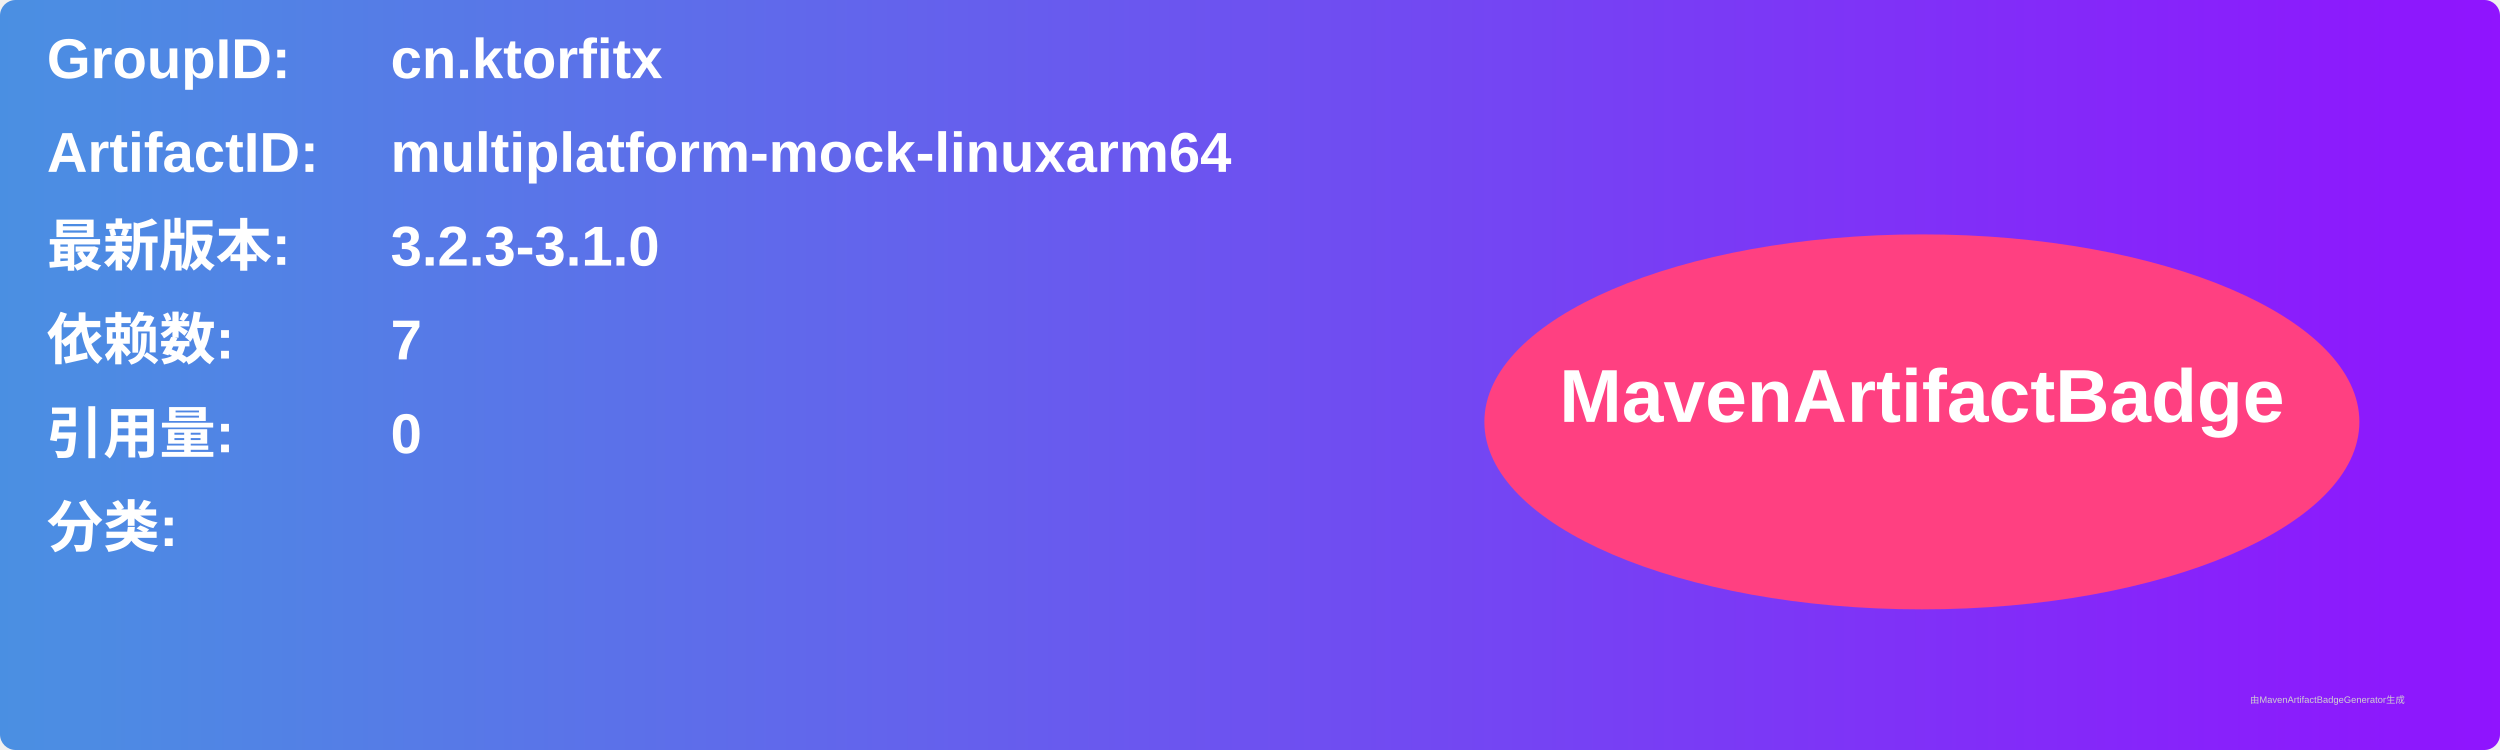
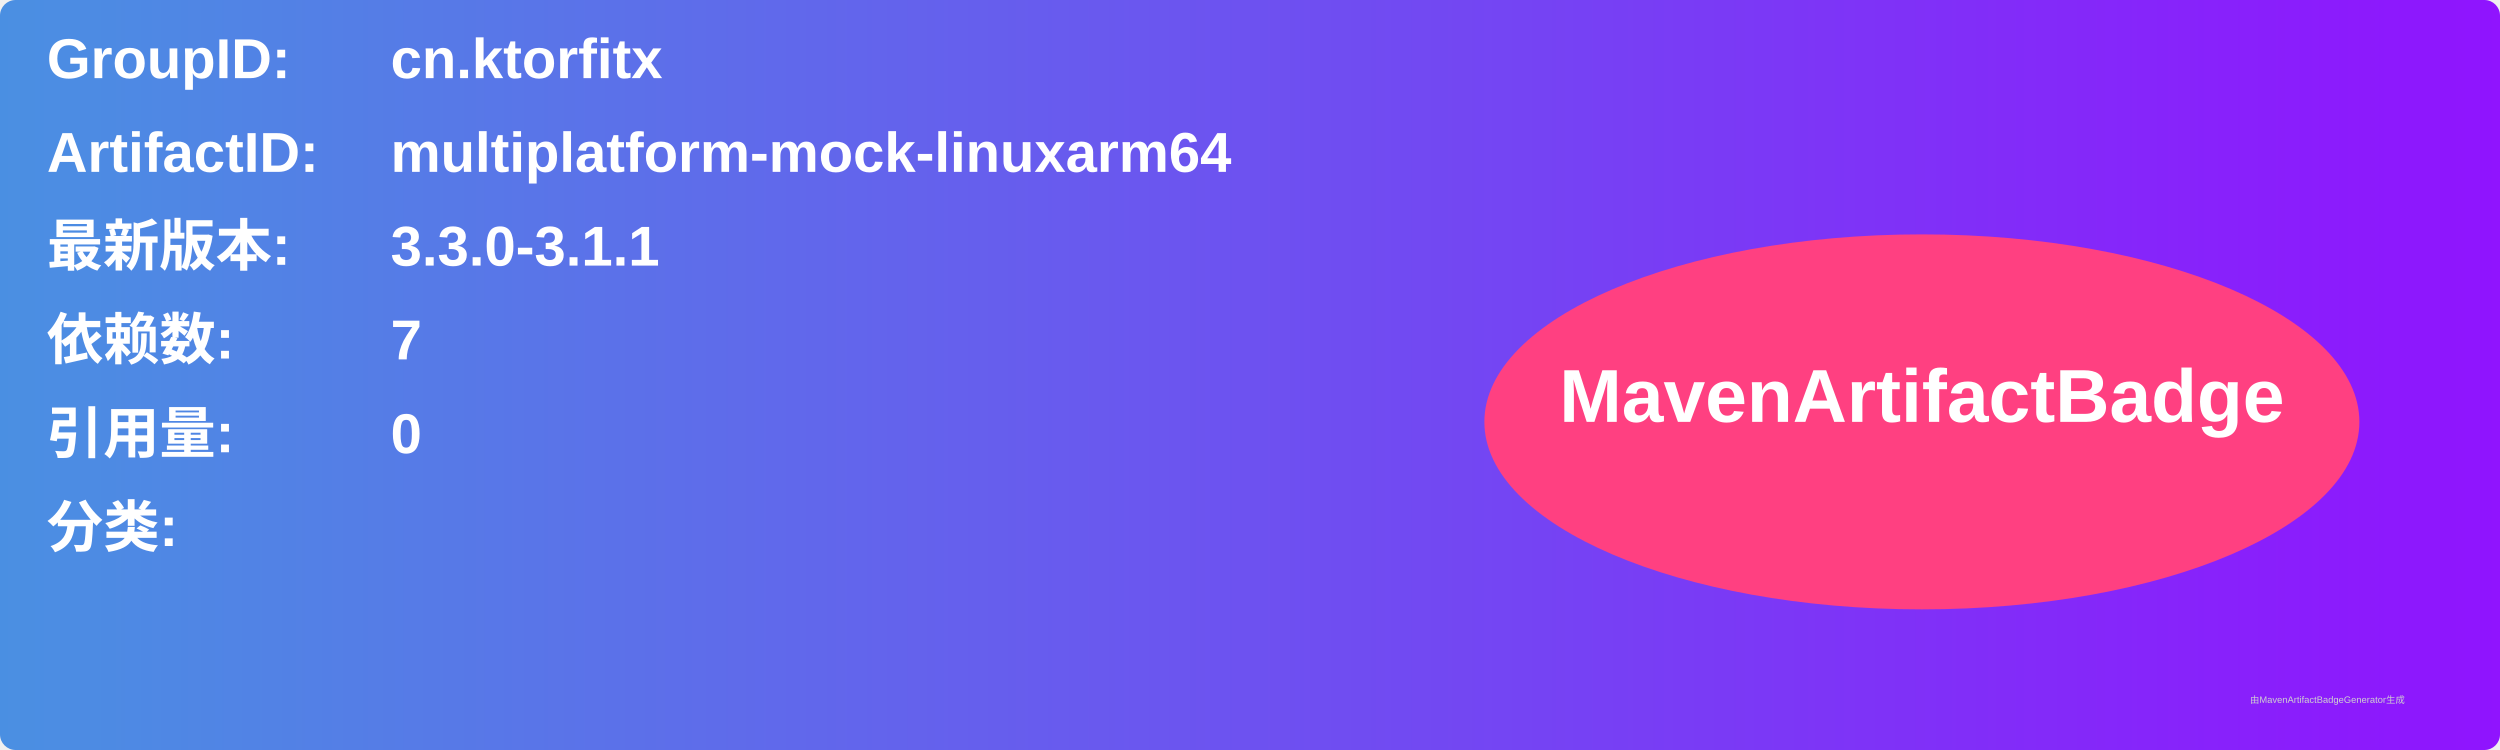
<svg xmlns="http://www.w3.org/2000/svg" width="800" height="240" viewBox="0 0 800 240">
  <linearGradient id="grad" x1="0%" y1="0%" x2="100%" y2="0%">
    <stop offset="0%" stop-color="#4a90e2" />
    <stop offset="100%" stop-color="#9013fe" />
  </linearGradient>
  <rect width="100%" height="100%" rx="5" ry="5" fill="url(#grad)" />
  <g transform="translate(15, 15)">
    <text x="0" y="10" font-family="Arial" font-size="18" fill="white" font-weight="bold" width="260">GroupID:</text>
    <text x="110" y="10" font-family="Arial" font-size="18" fill="white" font-weight="bold" width="460">cn.ktorfitx</text>
    <text x="0" y="40" font-family="Arial" font-size="18" fill="white" font-weight="bold" width="260">ArtifactID:</text>
    <text x="110" y="40" font-family="Arial" font-size="18" fill="white" font-weight="bold" width="460">multiplatform-mock-linuxarm64</text>
    <text x="0" y="70" font-family="Arial" font-size="18" fill="white" font-weight="bold">最新版本:</text>
    <text x="110" y="70" font-family="Arial" font-size="18" fill="white" font-weight="bold">
-       <tspan font-weight="bold">3.2.3-3.1.0</tspan>
+       <tspan font-weight="bold">3.3.0-3.1.1</tspan>
    </text>
    <text x="0" y="100" font-family="Arial" font-size="18" fill="white" font-weight="bold">依赖数: </text>
    <text x="110" y="100" font-family="Arial" font-size="18" fill="white">
      <tspan font-weight="bold">7</tspan>
    </text>
    <text x="0" y="130" font-family="Arial" font-size="18" fill="white" font-weight="bold">引用量: </text>
    <text x="110" y="130" font-family="Arial" font-size="18" fill="white">
      <tspan font-weight="bold">0</tspan>
    </text>
    <text x="0" y="160" font-family="Arial" font-size="18" fill="white" font-weight="bold">分类:</text>
    <text x="10" y="190" font-family="Arial" font-size="10" fill="white">
      <tspan font-weight="bold" />
    </text>
    <ellipse cx="600" cy="120" rx="140" ry="60" fill="#ff4081" />
    <text x="600" y="120" text-anchor="middle" font-family="Arial" font-size="24" fill="white" font-weight="bold">MavenArtifactBadge</text>
  </g>
  <text x="720" y="225" font-family="Arial" font-size="3" fill="#d0d0d0">由MavenArtifactBadgeGenerator生成</text>
</svg>
